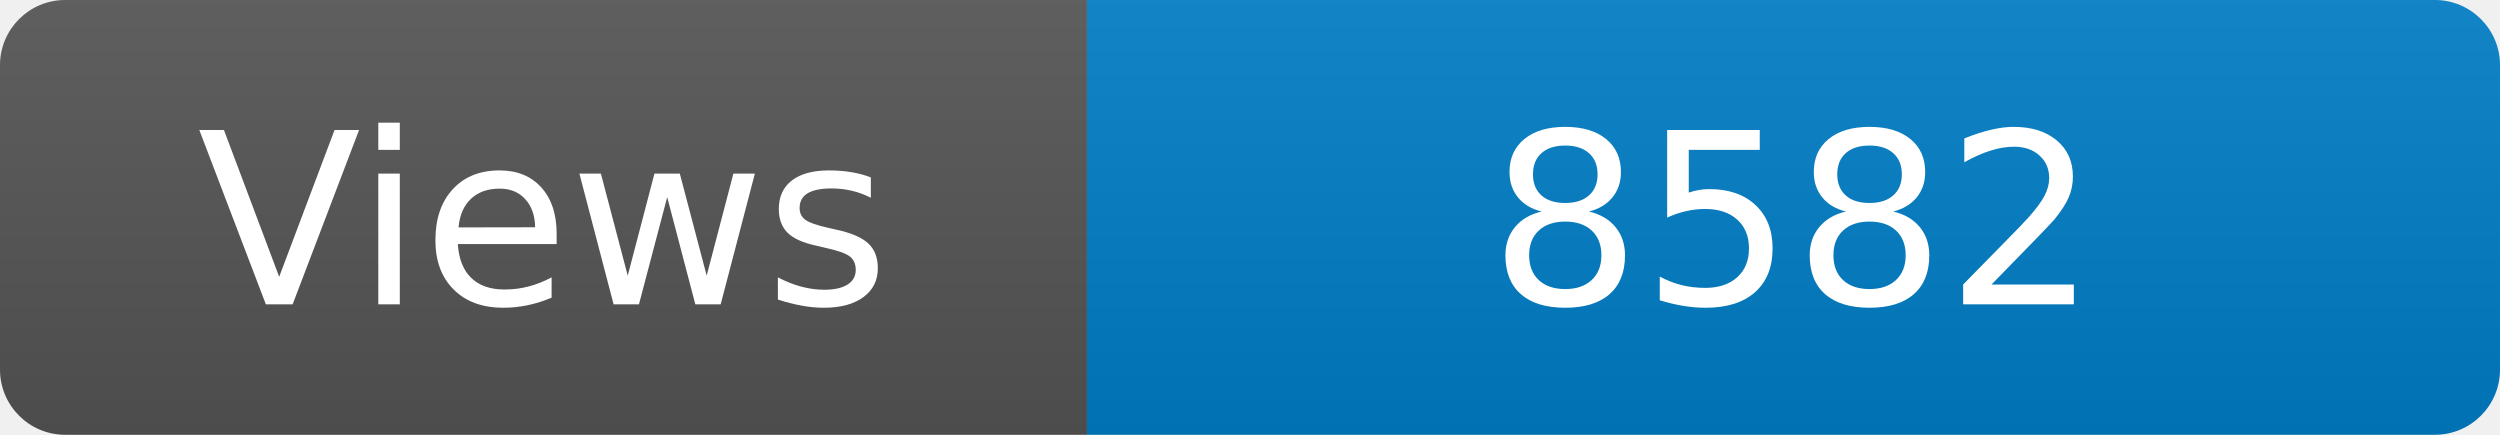
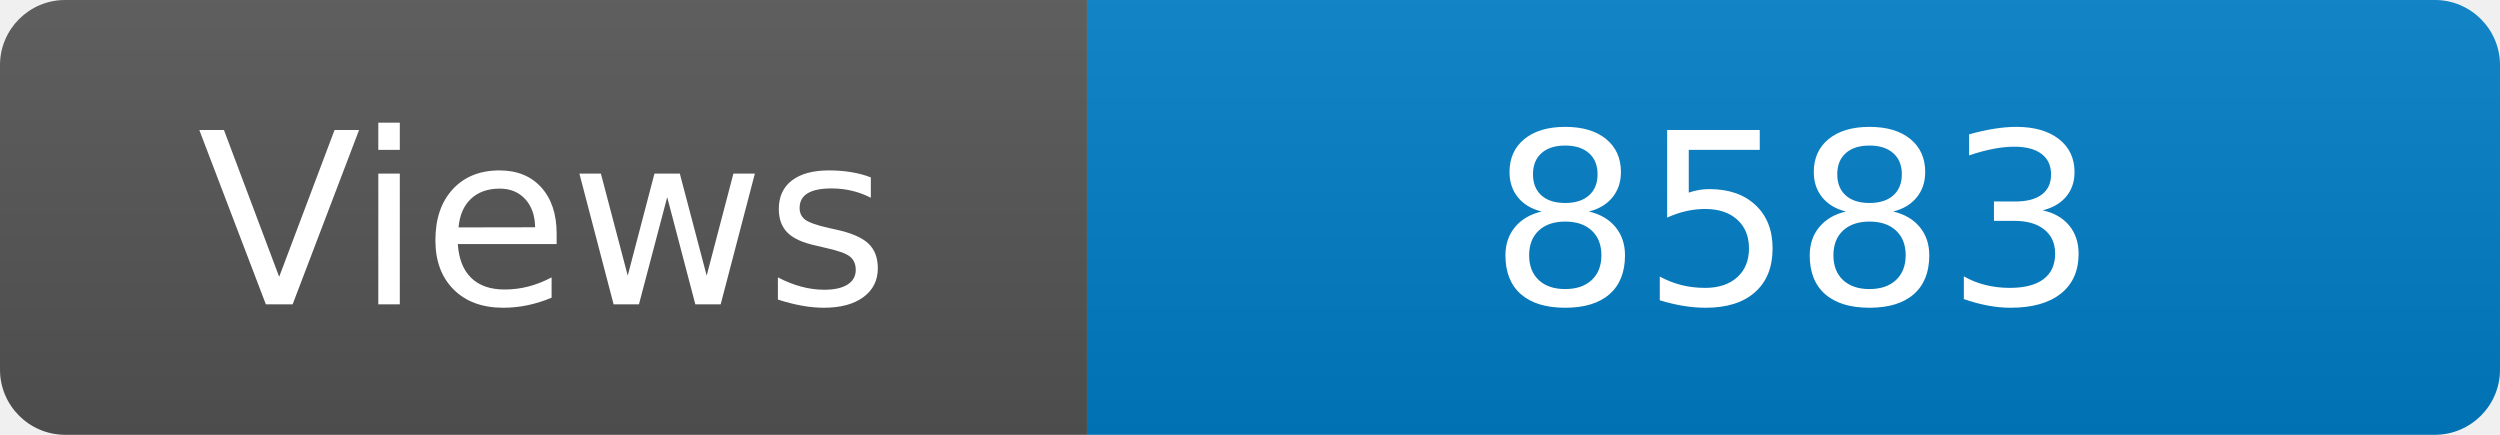
<svg xmlns="http://www.w3.org/2000/svg" width="115" height="20" role="img" aria-label="Maintained?: yes">
  <linearGradient id="s" x2="0" y2="100%">
    <stop offset="0" stop-color="#bbb" stop-opacity=".1" />
    <stop offset="1" stop-opacity=".1" />
  </linearGradient>
  <clipPath id="r">
    <rect width="115" height="20" rx="3" fill="#fff" />
  </clipPath>
  <g clip-path="url(#r)">
    <rect width="50" height="20" fill="#555" />
    <rect x="50" width="160" height="20" fill="#007ec6" />
    <rect width="115" height="20" fill="url(#s)" />
  </g>
  <g fill="#fff" text-anchor="middle" font-family="Verdana,Geneva,DejaVu Sans,sans-serif" font-size="110">
    <text x="250" y="140" transform="scale(.1)" fill="#fff">Views</text>
-     <text x="825" y="140" transform="scale(.1)" fill="#fff">8582</text>
+     <text x="825" y="140" transform="scale(.1)" fill="#fff">8583</text>
  </g>
</svg>
